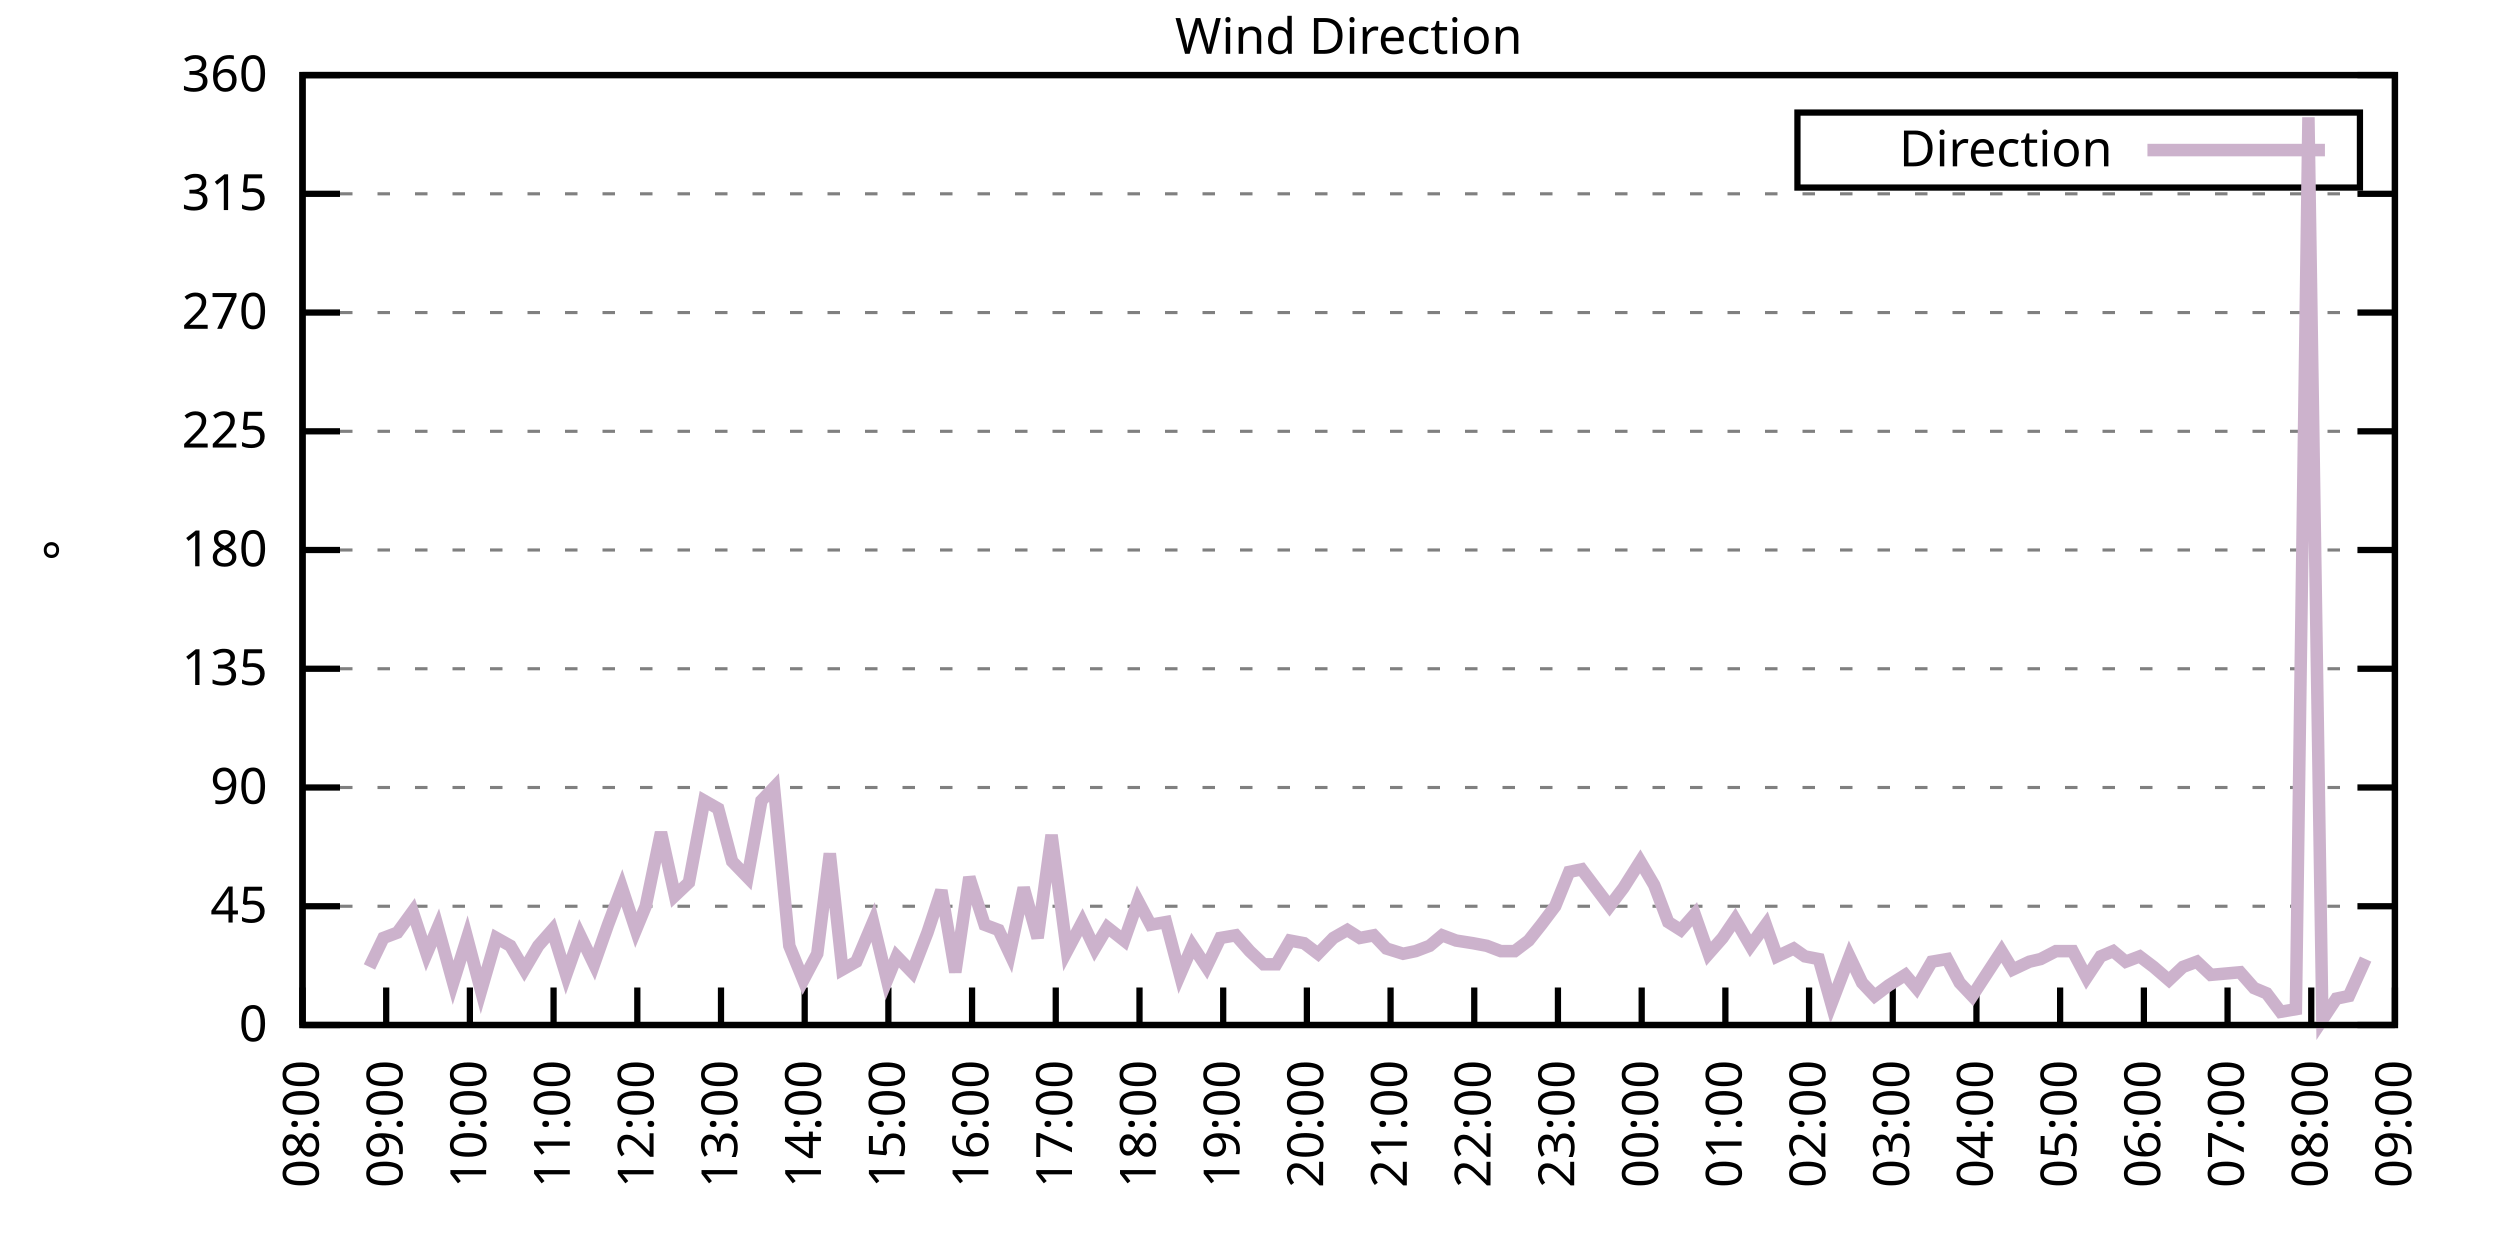
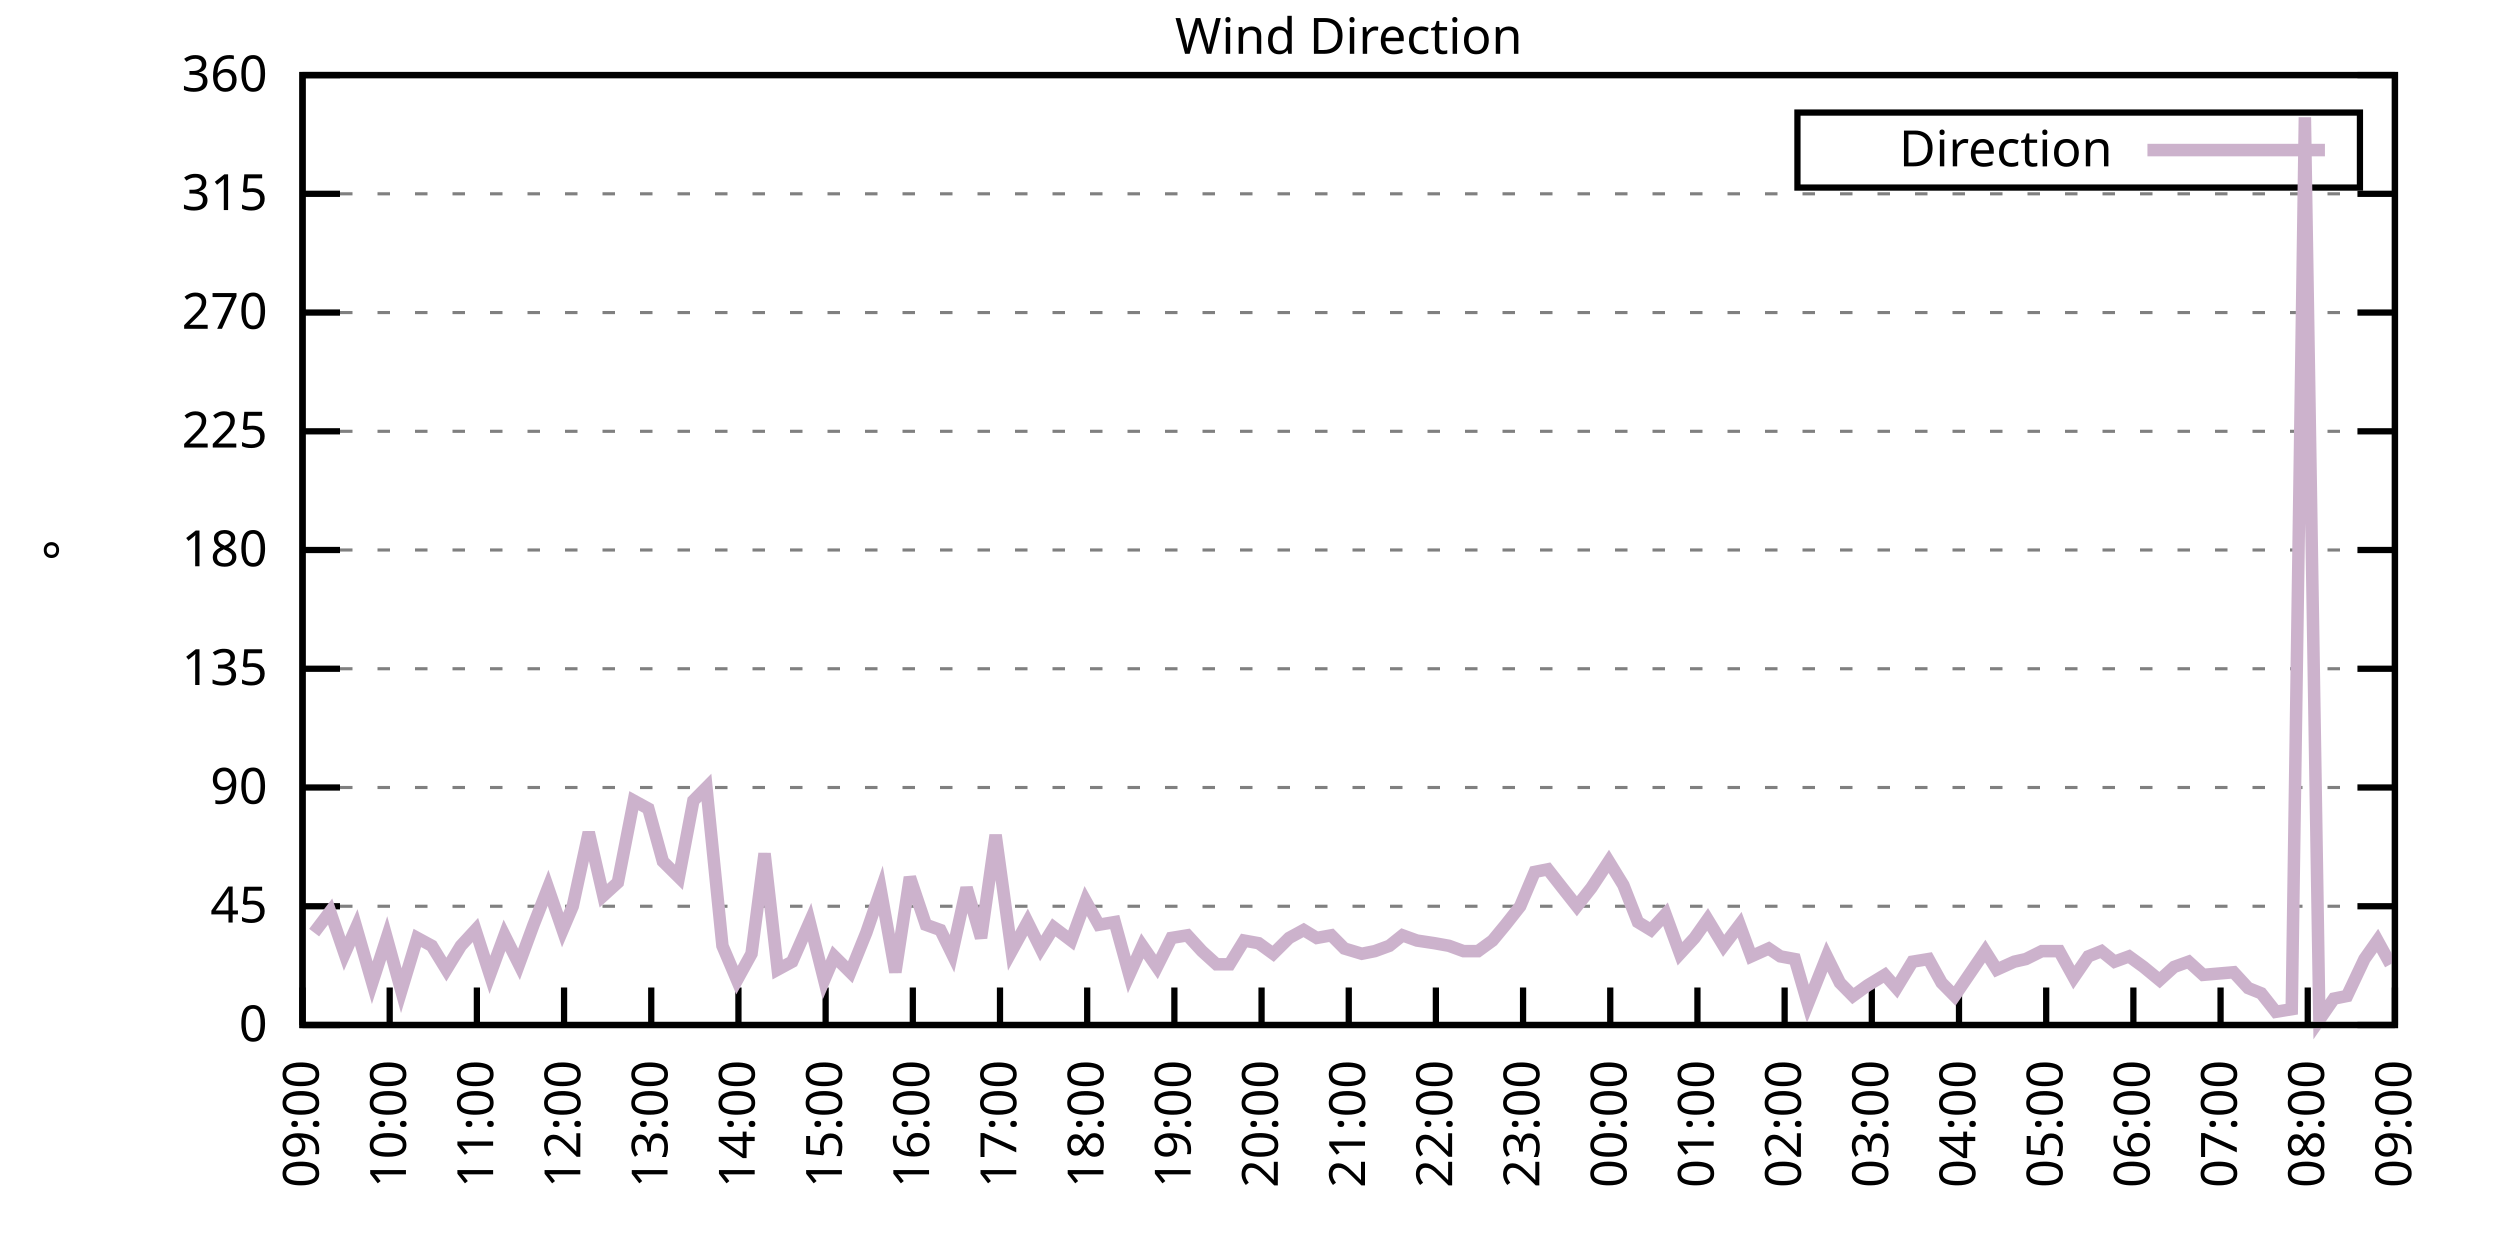
<svg xmlns="http://www.w3.org/2000/svg" xmlns:xlink="http://www.w3.org/1999/xlink" width="400" height="200" viewBox="0 0 400 200">
  <g id="gnuplot_canvas">
    <rect x="0" y="0" width="400" height="200" fill="none" />
    <defs>
      <circle id="gpDot" r="0.5" stroke-width="0.5" stroke="currentColor" />
      <path id="gpPt0" stroke-width="0.333" stroke="currentColor" d="M-1,0 h2 M0,-1 v2" />
      <path id="gpPt1" stroke-width="0.333" stroke="currentColor" d="M-1,-1 L1,1 M1,-1 L-1,1" />
      <path id="gpPt2" stroke-width="0.333" stroke="currentColor" d="M-1,0 L1,0 M0,-1 L0,1 M-1,-1 L1,1 M-1,1 L1,-1" />
      <rect id="gpPt3" stroke-width="0.333" stroke="currentColor" x="-1" y="-1" width="2" height="2" />
      <rect id="gpPt4" stroke-width="0.333" stroke="currentColor" fill="currentColor" x="-1" y="-1" width="2" height="2" />
      <circle id="gpPt5" stroke-width="0.333" stroke="currentColor" cx="0" cy="0" r="1" />
      <use xlink:href="#gpPt5" id="gpPt6" fill="currentColor" stroke="none" />
      <path id="gpPt7" stroke-width="0.333" stroke="currentColor" d="M0,-1.33 L-1.33,0.67 L1.33,0.67 z" />
      <use xlink:href="#gpPt7" id="gpPt8" fill="currentColor" stroke="none" />
      <use xlink:href="#gpPt7" id="gpPt9" stroke="currentColor" transform="rotate(180)" />
      <use xlink:href="#gpPt9" id="gpPt10" fill="currentColor" stroke="none" />
      <use xlink:href="#gpPt3" id="gpPt11" stroke="currentColor" transform="rotate(45)" />
      <use xlink:href="#gpPt11" id="gpPt12" fill="currentColor" stroke="none" />
      <path id="gpPt13" stroke-width="0.333" stroke="currentColor" d="M0,1.330 L1.265,0.411 L0.782,-1.067 L-0.782,-1.076 L-1.265,0.411 z" />
      <use xlink:href="#gpPt13" id="gpPt14" fill="currentColor" stroke="none" />
      <filter id="textbox" filterUnits="objectBoundingBox" x="0" y="0" height="1" width="1">
        <feFlood flood-color="white" flood-opacity="1" result="bgnd" />
        <feComposite in="SourceGraphic" in2="bgnd" operator="atop" />
      </filter>
      <filter id="greybox" filterUnits="objectBoundingBox" x="0" y="0" height="1" width="1">
        <feFlood flood-color="lightgrey" flood-opacity="1" result="grey" />
        <feComposite in="SourceGraphic" in2="grey" operator="atop" />
      </filter>
    </defs>
    <g fill="none" color="white" stroke="currentColor" stroke-width="1.00" stroke-linecap="butt" stroke-linejoin="miter">
</g>
    <g fill="none" color="black" stroke="currentColor" stroke-width="1.00" stroke-linecap="butt" stroke-linejoin="miter">
      <g stroke="none" shape-rendering="crispEdges">
        <polygon fill="rgb(255, 255, 255)" points="48.40,164.00 383.18,164.00 383.18,12.02 48.40,12.02 " />
      </g>
    </g>
    <g fill="none" color="black" stroke="currentColor" stroke-width="1.00" stroke-linecap="butt" stroke-linejoin="miter">
</g>
    <g fill="none" color="black" stroke="black" stroke-width="0.50" stroke-linecap="butt" stroke-linejoin="miter">
</g>
    <g fill="none" color="gray" stroke="currentColor" stroke-width="0.50" stroke-linecap="butt" stroke-linejoin="miter">
      <path stroke="gray" stroke-dasharray="2,4" class="gridline" d="M48.40,164.00 L383.19,164.00  " />
    </g>
    <g fill="none" color="gray" stroke="gray" stroke-width="1.00" stroke-linecap="butt" stroke-linejoin="miter">
</g>
    <g fill="none" color="black" stroke="currentColor" stroke-width="1.00" stroke-linecap="butt" stroke-linejoin="miter">
      <path stroke="black" d="M48.40,164.00 L54.40,164.00 M383.19,164.00 L377.19,164.00  " />
      <g transform="translate(42.80,166.60)" stroke="none" fill="black" font-family="Sans" font-size="8.00" text-anchor="end">
        <text>
          <tspan font-family="Sans"> 0</tspan>
        </text>
      </g>
    </g>
    <g fill="none" color="black" stroke="currentColor" stroke-width="1.00" stroke-linecap="butt" stroke-linejoin="miter">
</g>
    <g fill="none" color="black" stroke="black" stroke-width="0.50" stroke-linecap="butt" stroke-linejoin="miter">
</g>
    <g fill="none" color="gray" stroke="currentColor" stroke-width="0.50" stroke-linecap="butt" stroke-linejoin="miter">
      <path stroke="gray" stroke-dasharray="2,4" class="gridline" d="M48.40,145.00 L383.19,145.00  " />
    </g>
    <g fill="none" color="gray" stroke="gray" stroke-width="1.00" stroke-linecap="butt" stroke-linejoin="miter">
</g>
    <g fill="none" color="black" stroke="currentColor" stroke-width="1.00" stroke-linecap="butt" stroke-linejoin="miter">
      <path stroke="black" d="M48.40,145.00 L54.40,145.00 M383.19,145.00 L377.19,145.00  " />
      <g transform="translate(42.80,147.60)" stroke="none" fill="black" font-family="Sans" font-size="8.00" text-anchor="end">
        <text>
          <tspan font-family="Sans"> 45</tspan>
        </text>
      </g>
    </g>
    <g fill="none" color="black" stroke="currentColor" stroke-width="1.00" stroke-linecap="butt" stroke-linejoin="miter">
</g>
    <g fill="none" color="black" stroke="black" stroke-width="0.50" stroke-linecap="butt" stroke-linejoin="miter">
</g>
    <g fill="none" color="gray" stroke="currentColor" stroke-width="0.50" stroke-linecap="butt" stroke-linejoin="miter">
      <path stroke="gray" stroke-dasharray="2,4" class="gridline" d="M48.40,126.00 L383.19,126.00  " />
    </g>
    <g fill="none" color="gray" stroke="gray" stroke-width="1.00" stroke-linecap="butt" stroke-linejoin="miter">
</g>
    <g fill="none" color="black" stroke="currentColor" stroke-width="1.00" stroke-linecap="butt" stroke-linejoin="miter">
      <path stroke="black" d="M48.40,126.00 L54.40,126.00 M383.19,126.00 L377.19,126.00  " />
      <g transform="translate(42.80,128.60)" stroke="none" fill="black" font-family="Sans" font-size="8.00" text-anchor="end">
        <text>
          <tspan font-family="Sans"> 90</tspan>
        </text>
      </g>
    </g>
    <g fill="none" color="black" stroke="currentColor" stroke-width="1.00" stroke-linecap="butt" stroke-linejoin="miter">
</g>
    <g fill="none" color="black" stroke="black" stroke-width="0.50" stroke-linecap="butt" stroke-linejoin="miter">
</g>
    <g fill="none" color="gray" stroke="currentColor" stroke-width="0.50" stroke-linecap="butt" stroke-linejoin="miter">
      <path stroke="gray" stroke-dasharray="2,4" class="gridline" d="M48.40,107.00 L383.19,107.00  " />
    </g>
    <g fill="none" color="gray" stroke="gray" stroke-width="1.00" stroke-linecap="butt" stroke-linejoin="miter">
</g>
    <g fill="none" color="black" stroke="currentColor" stroke-width="1.00" stroke-linecap="butt" stroke-linejoin="miter">
      <path stroke="black" d="M48.40,107.00 L54.40,107.00 M383.19,107.00 L377.19,107.00  " />
      <g transform="translate(42.80,109.60)" stroke="none" fill="black" font-family="Sans" font-size="8.00" text-anchor="end">
        <text>
          <tspan font-family="Sans"> 135</tspan>
        </text>
      </g>
    </g>
    <g fill="none" color="black" stroke="currentColor" stroke-width="1.00" stroke-linecap="butt" stroke-linejoin="miter">
</g>
    <g fill="none" color="black" stroke="black" stroke-width="0.50" stroke-linecap="butt" stroke-linejoin="miter">
</g>
    <g fill="none" color="gray" stroke="currentColor" stroke-width="0.50" stroke-linecap="butt" stroke-linejoin="miter">
      <path stroke="gray" stroke-dasharray="2,4" class="gridline" d="M48.40,88.00 L383.19,88.00  " />
    </g>
    <g fill="none" color="gray" stroke="gray" stroke-width="1.00" stroke-linecap="butt" stroke-linejoin="miter">
</g>
    <g fill="none" color="black" stroke="currentColor" stroke-width="1.00" stroke-linecap="butt" stroke-linejoin="miter">
      <path stroke="black" d="M48.40,88.00 L54.40,88.00 M383.19,88.00 L377.19,88.00  " />
      <g transform="translate(42.80,90.60)" stroke="none" fill="black" font-family="Sans" font-size="8.00" text-anchor="end">
        <text>
          <tspan font-family="Sans"> 180</tspan>
        </text>
      </g>
    </g>
    <g fill="none" color="black" stroke="currentColor" stroke-width="1.00" stroke-linecap="butt" stroke-linejoin="miter">
</g>
    <g fill="none" color="black" stroke="black" stroke-width="0.50" stroke-linecap="butt" stroke-linejoin="miter">
</g>
    <g fill="none" color="gray" stroke="currentColor" stroke-width="0.50" stroke-linecap="butt" stroke-linejoin="miter">
      <path stroke="gray" stroke-dasharray="2,4" class="gridline" d="M48.40,69.01 L383.19,69.01  " />
    </g>
    <g fill="none" color="gray" stroke="gray" stroke-width="1.00" stroke-linecap="butt" stroke-linejoin="miter">
</g>
    <g fill="none" color="black" stroke="currentColor" stroke-width="1.00" stroke-linecap="butt" stroke-linejoin="miter">
      <path stroke="black" d="M48.40,69.01 L54.40,69.01 M383.19,69.01 L377.19,69.01  " />
      <g transform="translate(42.80,71.61)" stroke="none" fill="black" font-family="Sans" font-size="8.00" text-anchor="end">
        <text>
          <tspan font-family="Sans"> 225</tspan>
        </text>
      </g>
    </g>
    <g fill="none" color="black" stroke="currentColor" stroke-width="1.00" stroke-linecap="butt" stroke-linejoin="miter">
</g>
    <g fill="none" color="black" stroke="black" stroke-width="0.50" stroke-linecap="butt" stroke-linejoin="miter">
</g>
    <g fill="none" color="gray" stroke="currentColor" stroke-width="0.50" stroke-linecap="butt" stroke-linejoin="miter">
      <path stroke="gray" stroke-dasharray="2,4" class="gridline" d="M48.40,50.01 L383.19,50.01  " />
    </g>
    <g fill="none" color="gray" stroke="gray" stroke-width="1.00" stroke-linecap="butt" stroke-linejoin="miter">
</g>
    <g fill="none" color="black" stroke="currentColor" stroke-width="1.00" stroke-linecap="butt" stroke-linejoin="miter">
      <path stroke="black" d="M48.40,50.01 L54.40,50.01 M383.19,50.01 L377.19,50.01  " />
      <g transform="translate(42.80,52.61)" stroke="none" fill="black" font-family="Sans" font-size="8.00" text-anchor="end">
        <text>
          <tspan font-family="Sans"> 270</tspan>
        </text>
      </g>
    </g>
    <g fill="none" color="black" stroke="currentColor" stroke-width="1.00" stroke-linecap="butt" stroke-linejoin="miter">
</g>
    <g fill="none" color="black" stroke="black" stroke-width="0.50" stroke-linecap="butt" stroke-linejoin="miter">
</g>
    <g fill="none" color="gray" stroke="currentColor" stroke-width="0.50" stroke-linecap="butt" stroke-linejoin="miter">
      <path stroke="gray" stroke-dasharray="2,4" class="gridline" d="M48.40,31.01 L383.19,31.01  " />
    </g>
    <g fill="none" color="gray" stroke="gray" stroke-width="1.00" stroke-linecap="butt" stroke-linejoin="miter">
</g>
    <g fill="none" color="black" stroke="currentColor" stroke-width="1.00" stroke-linecap="butt" stroke-linejoin="miter">
      <path stroke="black" d="M48.40,31.01 L54.40,31.01 M383.19,31.01 L377.19,31.01  " />
      <g transform="translate(42.80,33.61)" stroke="none" fill="black" font-family="Sans" font-size="8.00" text-anchor="end">
        <text>
          <tspan font-family="Sans"> 315</tspan>
        </text>
      </g>
    </g>
    <g fill="none" color="black" stroke="currentColor" stroke-width="1.00" stroke-linecap="butt" stroke-linejoin="miter">
</g>
    <g fill="none" color="black" stroke="black" stroke-width="0.50" stroke-linecap="butt" stroke-linejoin="miter">
</g>
    <g fill="none" color="gray" stroke="currentColor" stroke-width="0.50" stroke-linecap="butt" stroke-linejoin="miter">
      <path stroke="gray" stroke-dasharray="2,4" class="gridline" d="M48.40,12.01 L383.19,12.01  " />
    </g>
    <g fill="none" color="gray" stroke="gray" stroke-width="1.00" stroke-linecap="butt" stroke-linejoin="miter">
</g>
    <g fill="none" color="black" stroke="currentColor" stroke-width="1.00" stroke-linecap="butt" stroke-linejoin="miter">
      <path stroke="black" d="M48.40,12.01 L54.40,12.01 M383.19,12.01 L377.19,12.01  " />
      <g transform="translate(42.80,14.61)" stroke="none" fill="black" font-family="Sans" font-size="8.00" text-anchor="end">
        <text>
          <tspan font-family="Sans"> 360</tspan>
        </text>
      </g>
    </g>
    <g fill="none" color="black" stroke="currentColor" stroke-width="1.00" stroke-linecap="butt" stroke-linejoin="miter">
      <path stroke="black" d="M48.40,164.00 L48.40,158.00  " />
      <g transform="translate(51.00,169.60) rotate(270.00)" stroke="none" fill="black" font-family="Sans" font-size="8.00" text-anchor="end">
        <text>
-           <tspan font-family="Sans">08:00</tspan>
-         </text>
-       </g>
-     </g>
-     <g fill="none" color="black" stroke="currentColor" stroke-width="1.00" stroke-linecap="butt" stroke-linejoin="miter">
-       <path stroke="black" d="M61.79,164.00 L61.79,158.00  " />
-       <g transform="translate(64.39,169.60) rotate(270.00)" stroke="none" fill="black" font-family="Sans" font-size="8.00" text-anchor="end">
-         <text>
          <tspan font-family="Sans">09:00</tspan>
        </text>
      </g>
    </g>
    <g fill="none" color="black" stroke="currentColor" stroke-width="1.00" stroke-linecap="butt" stroke-linejoin="miter">
-       <path stroke="black" d="M75.18,164.00 L75.18,158.00  " />
-       <g transform="translate(77.78,169.60) rotate(270.00)" stroke="none" fill="black" font-family="Sans" font-size="8.00" text-anchor="end">
+       <path stroke="black" d="M62.35,164.00 L62.35,158.00  " />
+       <g transform="translate(64.95,169.60) rotate(270.00)" stroke="none" fill="black" font-family="Sans" font-size="8.00" text-anchor="end">
        <text>
          <tspan font-family="Sans">10:00</tspan>
        </text>
      </g>
    </g>
    <g fill="none" color="black" stroke="currentColor" stroke-width="1.00" stroke-linecap="butt" stroke-linejoin="miter">
-       <path stroke="black" d="M88.57,164.00 L88.57,158.00  " />
-       <g transform="translate(91.17,169.60) rotate(270.00)" stroke="none" fill="black" font-family="Sans" font-size="8.00" text-anchor="end">
+       <path stroke="black" d="M76.30,164.00 L76.30,158.00  " />
+       <g transform="translate(78.90,169.60) rotate(270.00)" stroke="none" fill="black" font-family="Sans" font-size="8.00" text-anchor="end">
        <text>
          <tspan font-family="Sans">11:00</tspan>
        </text>
      </g>
    </g>
    <g fill="none" color="black" stroke="currentColor" stroke-width="1.00" stroke-linecap="butt" stroke-linejoin="miter">
-       <path stroke="black" d="M101.97,164.00 L101.97,158.00  " />
-       <g transform="translate(104.57,169.60) rotate(270.00)" stroke="none" fill="black" font-family="Sans" font-size="8.00" text-anchor="end">
+       <path stroke="black" d="M90.25,164.00 L90.25,158.00  " />
+       <g transform="translate(92.85,169.60) rotate(270.00)" stroke="none" fill="black" font-family="Sans" font-size="8.00" text-anchor="end">
        <text>
          <tspan font-family="Sans">12:00</tspan>
        </text>
      </g>
    </g>
    <g fill="none" color="black" stroke="currentColor" stroke-width="1.00" stroke-linecap="butt" stroke-linejoin="miter">
-       <path stroke="black" d="M115.36,164.00 L115.36,158.00  " />
-       <g transform="translate(117.96,169.60) rotate(270.00)" stroke="none" fill="black" font-family="Sans" font-size="8.00" text-anchor="end">
+       <path stroke="black" d="M104.20,164.00 L104.20,158.00  " />
+       <g transform="translate(106.80,169.60) rotate(270.00)" stroke="none" fill="black" font-family="Sans" font-size="8.00" text-anchor="end">
        <text>
          <tspan font-family="Sans">13:00</tspan>
        </text>
      </g>
    </g>
    <g fill="none" color="black" stroke="currentColor" stroke-width="1.00" stroke-linecap="butt" stroke-linejoin="miter">
-       <path stroke="black" d="M128.75,164.00 L128.75,158.00  " />
-       <g transform="translate(131.35,169.60) rotate(270.00)" stroke="none" fill="black" font-family="Sans" font-size="8.00" text-anchor="end">
+       <path stroke="black" d="M118.15,164.00 L118.15,158.00  " />
+       <g transform="translate(120.75,169.60) rotate(270.00)" stroke="none" fill="black" font-family="Sans" font-size="8.00" text-anchor="end">
        <text>
          <tspan font-family="Sans">14:00</tspan>
        </text>
      </g>
    </g>
    <g fill="none" color="black" stroke="currentColor" stroke-width="1.00" stroke-linecap="butt" stroke-linejoin="miter">
-       <path stroke="black" d="M142.14,164.00 L142.14,158.00  " />
-       <g transform="translate(144.74,169.60) rotate(270.00)" stroke="none" fill="black" font-family="Sans" font-size="8.00" text-anchor="end">
+       <path stroke="black" d="M132.10,164.00 L132.10,158.00  " />
+       <g transform="translate(134.70,169.60) rotate(270.00)" stroke="none" fill="black" font-family="Sans" font-size="8.00" text-anchor="end">
        <text>
          <tspan font-family="Sans">15:00</tspan>
        </text>
      </g>
    </g>
    <g fill="none" color="black" stroke="currentColor" stroke-width="1.00" stroke-linecap="butt" stroke-linejoin="miter">
-       <path stroke="black" d="M155.53,164.00 L155.53,158.00  " />
-       <g transform="translate(158.13,169.60) rotate(270.00)" stroke="none" fill="black" font-family="Sans" font-size="8.00" text-anchor="end">
+       <path stroke="black" d="M146.05,164.00 L146.05,158.00  " />
+       <g transform="translate(148.65,169.60) rotate(270.00)" stroke="none" fill="black" font-family="Sans" font-size="8.00" text-anchor="end">
        <text>
          <tspan font-family="Sans">16:00</tspan>
        </text>
      </g>
    </g>
    <g fill="none" color="black" stroke="currentColor" stroke-width="1.00" stroke-linecap="butt" stroke-linejoin="miter">
-       <path stroke="black" d="M168.92,164.00 L168.92,158.00  " />
-       <g transform="translate(171.52,169.60) rotate(270.00)" stroke="none" fill="black" font-family="Sans" font-size="8.00" text-anchor="end">
+       <path stroke="black" d="M160.00,164.00 L160.00,158.00  " />
+       <g transform="translate(162.60,169.60) rotate(270.00)" stroke="none" fill="black" font-family="Sans" font-size="8.00" text-anchor="end">
        <text>
          <tspan font-family="Sans">17:00</tspan>
        </text>
      </g>
    </g>
    <g fill="none" color="black" stroke="currentColor" stroke-width="1.00" stroke-linecap="butt" stroke-linejoin="miter">
-       <path stroke="black" d="M182.32,164.00 L182.32,158.00  " />
-       <g transform="translate(184.92,169.60) rotate(270.00)" stroke="none" fill="black" font-family="Sans" font-size="8.00" text-anchor="end">
+       <path stroke="black" d="M173.95,164.00 L173.95,158.00  " />
+       <g transform="translate(176.55,169.60) rotate(270.00)" stroke="none" fill="black" font-family="Sans" font-size="8.00" text-anchor="end">
        <text>
          <tspan font-family="Sans">18:00</tspan>
        </text>
      </g>
    </g>
    <g fill="none" color="black" stroke="currentColor" stroke-width="1.00" stroke-linecap="butt" stroke-linejoin="miter">
-       <path stroke="black" d="M195.71,164.00 L195.71,158.00  " />
-       <g transform="translate(198.31,169.60) rotate(270.00)" stroke="none" fill="black" font-family="Sans" font-size="8.00" text-anchor="end">
+       <path stroke="black" d="M187.90,164.00 L187.90,158.00  " />
+       <g transform="translate(190.50,169.60) rotate(270.00)" stroke="none" fill="black" font-family="Sans" font-size="8.00" text-anchor="end">
        <text>
          <tspan font-family="Sans">19:00</tspan>
        </text>
      </g>
    </g>
    <g fill="none" color="black" stroke="currentColor" stroke-width="1.00" stroke-linecap="butt" stroke-linejoin="miter">
-       <path stroke="black" d="M209.10,164.00 L209.10,158.00  " />
-       <g transform="translate(211.70,169.60) rotate(270.00)" stroke="none" fill="black" font-family="Sans" font-size="8.00" text-anchor="end">
+       <path stroke="black" d="M201.85,164.00 L201.85,158.00  " />
+       <g transform="translate(204.45,169.60) rotate(270.00)" stroke="none" fill="black" font-family="Sans" font-size="8.00" text-anchor="end">
        <text>
          <tspan font-family="Sans">20:00</tspan>
        </text>
      </g>
    </g>
    <g fill="none" color="black" stroke="currentColor" stroke-width="1.00" stroke-linecap="butt" stroke-linejoin="miter">
-       <path stroke="black" d="M222.49,164.00 L222.49,158.00  " />
-       <g transform="translate(225.09,169.60) rotate(270.00)" stroke="none" fill="black" font-family="Sans" font-size="8.00" text-anchor="end">
+       <path stroke="black" d="M215.80,164.00 L215.80,158.00  " />
+       <g transform="translate(218.40,169.60) rotate(270.00)" stroke="none" fill="black" font-family="Sans" font-size="8.00" text-anchor="end">
        <text>
          <tspan font-family="Sans">21:00</tspan>
        </text>
      </g>
    </g>
    <g fill="none" color="black" stroke="currentColor" stroke-width="1.00" stroke-linecap="butt" stroke-linejoin="miter">
-       <path stroke="black" d="M235.88,164.00 L235.88,158.00  " />
-       <g transform="translate(238.48,169.60) rotate(270.00)" stroke="none" fill="black" font-family="Sans" font-size="8.00" text-anchor="end">
+       <path stroke="black" d="M229.74,164.00 L229.74,158.00  " />
+       <g transform="translate(232.34,169.60) rotate(270.00)" stroke="none" fill="black" font-family="Sans" font-size="8.00" text-anchor="end">
        <text>
          <tspan font-family="Sans">22:00</tspan>
        </text>
      </g>
    </g>
    <g fill="none" color="black" stroke="currentColor" stroke-width="1.00" stroke-linecap="butt" stroke-linejoin="miter">
-       <path stroke="black" d="M249.27,164.00 L249.27,158.00  " />
-       <g transform="translate(251.87,169.60) rotate(270.00)" stroke="none" fill="black" font-family="Sans" font-size="8.00" text-anchor="end">
+       <path stroke="black" d="M243.69,164.00 L243.69,158.00  " />
+       <g transform="translate(246.29,169.60) rotate(270.00)" stroke="none" fill="black" font-family="Sans" font-size="8.00" text-anchor="end">
        <text>
          <tspan font-family="Sans">23:00</tspan>
        </text>
      </g>
    </g>
    <g fill="none" color="black" stroke="currentColor" stroke-width="1.00" stroke-linecap="butt" stroke-linejoin="miter">
-       <path stroke="black" d="M262.67,164.00 L262.67,158.00  " />
-       <g transform="translate(265.27,169.60) rotate(270.00)" stroke="none" fill="black" font-family="Sans" font-size="8.00" text-anchor="end">
+       <path stroke="black" d="M257.64,164.00 L257.64,158.00  " />
+       <g transform="translate(260.24,169.60) rotate(270.00)" stroke="none" fill="black" font-family="Sans" font-size="8.00" text-anchor="end">
        <text>
          <tspan font-family="Sans">00:00</tspan>
        </text>
      </g>
    </g>
    <g fill="none" color="black" stroke="currentColor" stroke-width="1.00" stroke-linecap="butt" stroke-linejoin="miter">
-       <path stroke="black" d="M276.06,164.00 L276.06,158.00  " />
-       <g transform="translate(278.66,169.60) rotate(270.00)" stroke="none" fill="black" font-family="Sans" font-size="8.00" text-anchor="end">
+       <path stroke="black" d="M271.59,164.00 L271.59,158.00  " />
+       <g transform="translate(274.19,169.60) rotate(270.00)" stroke="none" fill="black" font-family="Sans" font-size="8.00" text-anchor="end">
        <text>
          <tspan font-family="Sans">01:00</tspan>
        </text>
      </g>
    </g>
    <g fill="none" color="black" stroke="currentColor" stroke-width="1.00" stroke-linecap="butt" stroke-linejoin="miter">
-       <path stroke="black" d="M289.45,164.00 L289.45,158.00  " />
-       <g transform="translate(292.05,169.60) rotate(270.00)" stroke="none" fill="black" font-family="Sans" font-size="8.00" text-anchor="end">
+       <path stroke="black" d="M285.54,164.00 L285.54,158.00  " />
+       <g transform="translate(288.14,169.60) rotate(270.00)" stroke="none" fill="black" font-family="Sans" font-size="8.00" text-anchor="end">
        <text>
          <tspan font-family="Sans">02:00</tspan>
        </text>
      </g>
    </g>
    <g fill="none" color="black" stroke="currentColor" stroke-width="1.00" stroke-linecap="butt" stroke-linejoin="miter">
-       <path stroke="black" d="M302.84,164.00 L302.84,158.00  " />
-       <g transform="translate(305.44,169.60) rotate(270.00)" stroke="none" fill="black" font-family="Sans" font-size="8.00" text-anchor="end">
+       <path stroke="black" d="M299.49,164.00 L299.49,158.00  " />
+       <g transform="translate(302.09,169.60) rotate(270.00)" stroke="none" fill="black" font-family="Sans" font-size="8.00" text-anchor="end">
        <text>
          <tspan font-family="Sans">03:00</tspan>
        </text>
      </g>
    </g>
    <g fill="none" color="black" stroke="currentColor" stroke-width="1.00" stroke-linecap="butt" stroke-linejoin="miter">
-       <path stroke="black" d="M316.23,164.00 L316.23,158.00  " />
-       <g transform="translate(318.83,169.60) rotate(270.00)" stroke="none" fill="black" font-family="Sans" font-size="8.00" text-anchor="end">
+       <path stroke="black" d="M313.44,164.00 L313.44,158.00  " />
+       <g transform="translate(316.04,169.60) rotate(270.00)" stroke="none" fill="black" font-family="Sans" font-size="8.00" text-anchor="end">
        <text>
          <tspan font-family="Sans">04:00</tspan>
        </text>
      </g>
    </g>
    <g fill="none" color="black" stroke="currentColor" stroke-width="1.00" stroke-linecap="butt" stroke-linejoin="miter">
-       <path stroke="black" d="M329.62,164.00 L329.62,158.00  " />
-       <g transform="translate(332.22,169.60) rotate(270.00)" stroke="none" fill="black" font-family="Sans" font-size="8.00" text-anchor="end">
+       <path stroke="black" d="M327.39,164.00 L327.39,158.00  " />
+       <g transform="translate(329.99,169.60) rotate(270.00)" stroke="none" fill="black" font-family="Sans" font-size="8.00" text-anchor="end">
        <text>
          <tspan font-family="Sans">05:00</tspan>
        </text>
      </g>
    </g>
    <g fill="none" color="black" stroke="currentColor" stroke-width="1.00" stroke-linecap="butt" stroke-linejoin="miter">
-       <path stroke="black" d="M343.02,164.00 L343.02,158.00  " />
-       <g transform="translate(345.62,169.60) rotate(270.00)" stroke="none" fill="black" font-family="Sans" font-size="8.00" text-anchor="end">
+       <path stroke="black" d="M341.34,164.00 L341.34,158.00  " />
+       <g transform="translate(343.94,169.60) rotate(270.00)" stroke="none" fill="black" font-family="Sans" font-size="8.00" text-anchor="end">
        <text>
          <tspan font-family="Sans">06:00</tspan>
        </text>
      </g>
    </g>
    <g fill="none" color="black" stroke="currentColor" stroke-width="1.00" stroke-linecap="butt" stroke-linejoin="miter">
-       <path stroke="black" d="M356.41,164.00 L356.41,158.00  " />
-       <g transform="translate(359.01,169.60) rotate(270.00)" stroke="none" fill="black" font-family="Sans" font-size="8.00" text-anchor="end">
+       <path stroke="black" d="M355.29,164.00 L355.29,158.00  " />
+       <g transform="translate(357.89,169.60) rotate(270.00)" stroke="none" fill="black" font-family="Sans" font-size="8.00" text-anchor="end">
        <text>
          <tspan font-family="Sans">07:00</tspan>
        </text>
      </g>
    </g>
    <g fill="none" color="black" stroke="currentColor" stroke-width="1.00" stroke-linecap="butt" stroke-linejoin="miter">
-       <path stroke="black" d="M369.80,164.00 L369.80,158.00  " />
-       <g transform="translate(372.40,169.60) rotate(270.00)" stroke="none" fill="black" font-family="Sans" font-size="8.00" text-anchor="end">
+       <path stroke="black" d="M369.24,164.00 L369.24,158.00  " />
+       <g transform="translate(371.84,169.60) rotate(270.00)" stroke="none" fill="black" font-family="Sans" font-size="8.00" text-anchor="end">
        <text>
          <tspan font-family="Sans">08:00</tspan>
        </text>
      </g>
    </g>
    <g fill="none" color="black" stroke="currentColor" stroke-width="1.00" stroke-linecap="butt" stroke-linejoin="miter">
      <path stroke="black" d="M383.19,164.00 L383.19,158.00  " />
      <g transform="translate(385.79,169.60) rotate(270.00)" stroke="none" fill="black" font-family="Sans" font-size="8.00" text-anchor="end">
        <text>
          <tspan font-family="Sans">09:00</tspan>
        </text>
      </g>
    </g>
    <g fill="none" color="black" stroke="currentColor" stroke-width="1.00" stroke-linecap="butt" stroke-linejoin="miter">
</g>
    <g fill="none" color="black" stroke="currentColor" stroke-width="1.00" stroke-linecap="butt" stroke-linejoin="miter">
      <path stroke="black" d="M48.40,12.01 L48.40,164.00 L383.19,164.00 L383.19,12.01 L48.40,12.01 Z  " />
    </g>
    <g fill="none" color="black" stroke="currentColor" stroke-width="1.00" stroke-linecap="butt" stroke-linejoin="miter">
</g>
    <g fill="none" color="black" stroke="currentColor" stroke-width="1.00" stroke-linecap="butt" stroke-linejoin="miter">
      <path stroke="black" d="M287.59,30.01 L287.59,18.01 L377.59,18.01 L377.59,30.01 L287.59,30.01 Z  " />
    </g>
    <g id="Wind_direction_plot_1">
      <g fill="none" color="white" stroke="black" stroke-width="2.00" stroke-linecap="butt" stroke-linejoin="miter">
</g>
      <g fill="none" color="black" stroke="currentColor" stroke-width="2.00" stroke-linecap="butt" stroke-linejoin="miter">
        <g transform="translate(337.99,26.61)" stroke="none" fill="black" font-family="Sans" font-size="8.00" text-anchor="end">
          <text>
            <tspan font-family="Sans">Direction</tspan>
          </text>
        </g>
      </g>
      <g fill="none" color="black" stroke="currentColor" stroke-width="2.00" stroke-linecap="butt" stroke-linejoin="miter">
-         <path stroke="rgb(204, 178, 204)" d="M343.59,24.01 L371.99,24.01 M59.11,154.71 L61.35,150.07 L63.58,149.22 L66.03,145.85 L68.26,152.60 L70.05,148.38   L72.50,157.24 L74.74,150.07 L76.97,158.51 L79.42,150.07 L81.66,151.33 L83.89,155.13 L86.12,151.33 L88.35,148.80   L90.58,155.98 L92.82,149.65 L95.05,154.29 L97.28,147.96 L99.51,142.05 L101.74,148.80 L103.31,145.00 L105.76,133.18   L107.99,143.31 L110.22,141.20 L112.68,128.11 L114.91,129.38 L117.14,137.82 L119.60,140.36 L121.83,128.11 L123.84,126.00   L126.29,151.33 L128.53,156.82 L130.76,152.60 L132.77,136.56 L134.78,155.13 L137.01,153.87 L139.69,147.53 L141.92,156.82   L143.48,153.02 L145.94,155.56 L148.39,149.22 L150.62,142.47 L152.85,155.56 L155.09,140.36 L157.54,147.96 L159.77,148.80   L161.56,152.60 L163.79,142.05 L166.02,150.07 L168.25,133.60 L170.71,152.18 L173.17,147.53 L175.17,151.76 L177.18,148.38   L179.86,150.49 L182.09,144.16 L184.10,147.96 L186.56,147.53 L188.79,155.98 L190.80,151.33 L193.03,154.71 L195.26,150.07   L197.72,149.65 L199.95,152.18 L202.18,154.29 L204.19,154.29 L206.42,150.49 L208.65,150.91 L210.88,152.60 L213.34,150.07   L215.57,148.80 L217.58,150.07 L219.81,149.65 L221.82,151.76 L224.50,152.60 L226.51,152.18 L228.74,151.33 L230.75,149.65   L232.98,150.49 L235.66,150.91 L237.89,151.33 L240.12,152.18 L242.36,152.18 L244.59,150.49 L246.60,147.96 L248.83,145.00   L251.06,139.51 L253.07,139.09 L255.30,142.05 L257.53,145.00 L259.76,142.05 L262.44,137.82 L264.67,141.62 L266.91,147.53   L268.92,148.80 L271.15,146.27 L273.38,152.60 L275.61,150.07 L277.62,147.11 L280.07,151.33 L282.53,147.96 L284.32,153.02   L286.99,151.76 L288.78,153.02 L291.01,153.45 L293.02,160.62 L295.92,153.02 L297.93,157.24 L299.94,159.36 L302.17,157.67   L304.85,155.98 L306.63,158.09 L309.09,153.87 L311.54,153.45 L313.55,157.24 L315.56,159.36 L320.25,152.18 L322.04,155.13   L324.71,153.87 L326.50,153.45 L328.95,152.18 L331.63,152.18 L333.86,156.40 L336.10,153.02 L338.10,152.18 L340.11,153.87   L342.35,153.02 L344.58,154.71 L347.03,156.82 L349.26,154.71 L351.50,153.87 L353.73,155.98 L358.42,155.56 L360.65,158.09   L362.66,158.93 L364.89,161.89 L367.34,161.47 L369.35,18.77 L371.58,163.16 L373.82,159.78 L375.82,159.36 L378.50,153.45    " />
+         <path stroke="rgb(204, 178, 204)" d="M343.59,24.01 L371.99,24.01 M50.26,149.22 L52.82,145.85 L55.14,152.60 L57.00,148.38 L59.56,157.24 L61.88,150.07   L64.21,158.51 L66.77,150.07 L69.09,151.33 L71.42,155.13 L73.74,151.33 L76.07,148.80 L78.39,155.98 L80.72,149.65   L83.04,154.29 L85.37,147.96 L87.69,142.05 L90.02,148.80 L91.64,145.00 L94.20,133.18 L96.53,143.31 L98.85,141.20   L101.41,128.11 L103.73,129.38 L106.06,137.82 L108.62,140.36 L110.94,128.11 L113.03,126.00 L115.59,151.33 L117.92,156.82   L120.24,152.60 L122.33,136.56 L124.43,155.13 L126.75,153.87 L129.54,147.53 L131.87,156.82 L133.49,153.02 L136.05,155.56   L138.61,149.22 L140.93,142.47 L143.26,155.56 L145.58,140.36 L148.14,147.96 L150.46,148.80 L152.32,152.60 L154.65,142.05   L156.97,150.07 L159.30,133.60 L161.86,152.18 L164.41,147.53 L166.51,151.76 L168.60,148.38 L171.39,150.49 L173.71,144.16   L175.81,147.96 L178.36,147.53 L180.69,155.98 L182.78,151.33 L185.11,154.71 L187.43,150.07 L189.99,149.65 L192.31,152.18   L194.64,154.29 L196.73,154.29 L199.06,150.49 L201.38,150.91 L203.71,152.60 L206.26,150.07 L208.59,148.80 L210.68,150.07   L213.01,149.65 L215.10,151.76 L217.89,152.60 L219.98,152.18 L222.30,151.33 L224.40,149.65 L226.72,150.49 L229.51,150.91   L231.84,151.33 L234.16,152.18 L236.49,152.18 L238.81,150.49 L240.90,147.96 L243.23,145.00 L245.55,139.51 L247.65,139.09   L249.97,142.05 L252.30,145.00 L254.62,142.05 L257.41,137.82 L259.74,141.62 L262.06,147.53 L264.15,148.80 L266.48,146.27   L268.80,152.60 L271.13,150.07 L273.22,147.11 L275.78,151.33 L278.34,147.96 L280.20,153.02 L282.99,151.76 L284.85,153.02   L287.17,153.45 L289.26,160.62 L292.29,153.02 L294.38,157.24 L296.47,159.36 L298.80,157.67 L301.58,155.98 L303.44,158.09   L306.00,153.87 L308.56,153.45 L310.65,157.24 L312.74,159.36 L317.63,152.18 L319.49,155.13 L322.28,153.87 L324.14,153.45   L326.69,152.18 L329.48,152.18 L331.81,156.40 L334.13,153.02 L336.23,152.18 L338.32,153.87 L340.64,153.02 L342.97,154.71   L345.53,156.82 L347.85,154.71 L350.18,153.87 L352.50,155.98 L357.38,155.56 L359.71,158.09 L361.80,158.93 L364.13,161.89   L366.68,161.47 L368.78,18.77 L371.10,163.16 L373.43,159.78 L375.52,159.36 L378.31,153.45 L380.40,150.49 L382.49,154.29    " />
      </g>
    </g>
    <g fill="none" color="black" stroke="currentColor" stroke-width="2.00" stroke-linecap="butt" stroke-linejoin="miter">
</g>
    <g fill="none" color="black" stroke="black" stroke-width="1.00" stroke-linecap="butt" stroke-linejoin="miter">
</g>
    <g fill="none" color="black" stroke="currentColor" stroke-width="1.00" stroke-linecap="butt" stroke-linejoin="miter">
      <path stroke="black" d="M48.40,12.01 L48.40,164.00 L383.19,164.00 L383.19,12.01 L48.40,12.01 Z  " />
      <g transform="translate(12.80,88.01) rotate(270.00)" stroke="none" fill="black" font-family="Sans" font-size="8.00" text-anchor="middle">
        <text>
          <tspan font-family="Sans">°</tspan>
        </text>
      </g>
    </g>
    <g fill="none" color="black" stroke="currentColor" stroke-width="1.00" stroke-linecap="butt" stroke-linejoin="miter">
</g>
    <g fill="none" color="black" stroke="currentColor" stroke-width="1.00" stroke-linecap="butt" stroke-linejoin="miter">
      <g transform="translate(215.79,8.61)" stroke="none" fill="black" font-family="Sans" font-size="8.00" text-anchor="middle">
        <text>
          <tspan font-family="Sans">Wind Direction</tspan>
        </text>
      </g>
    </g>
    <g fill="none" color="black" stroke="currentColor" stroke-width="1.00" stroke-linecap="butt" stroke-linejoin="miter">
</g>
  </g>
</svg>
